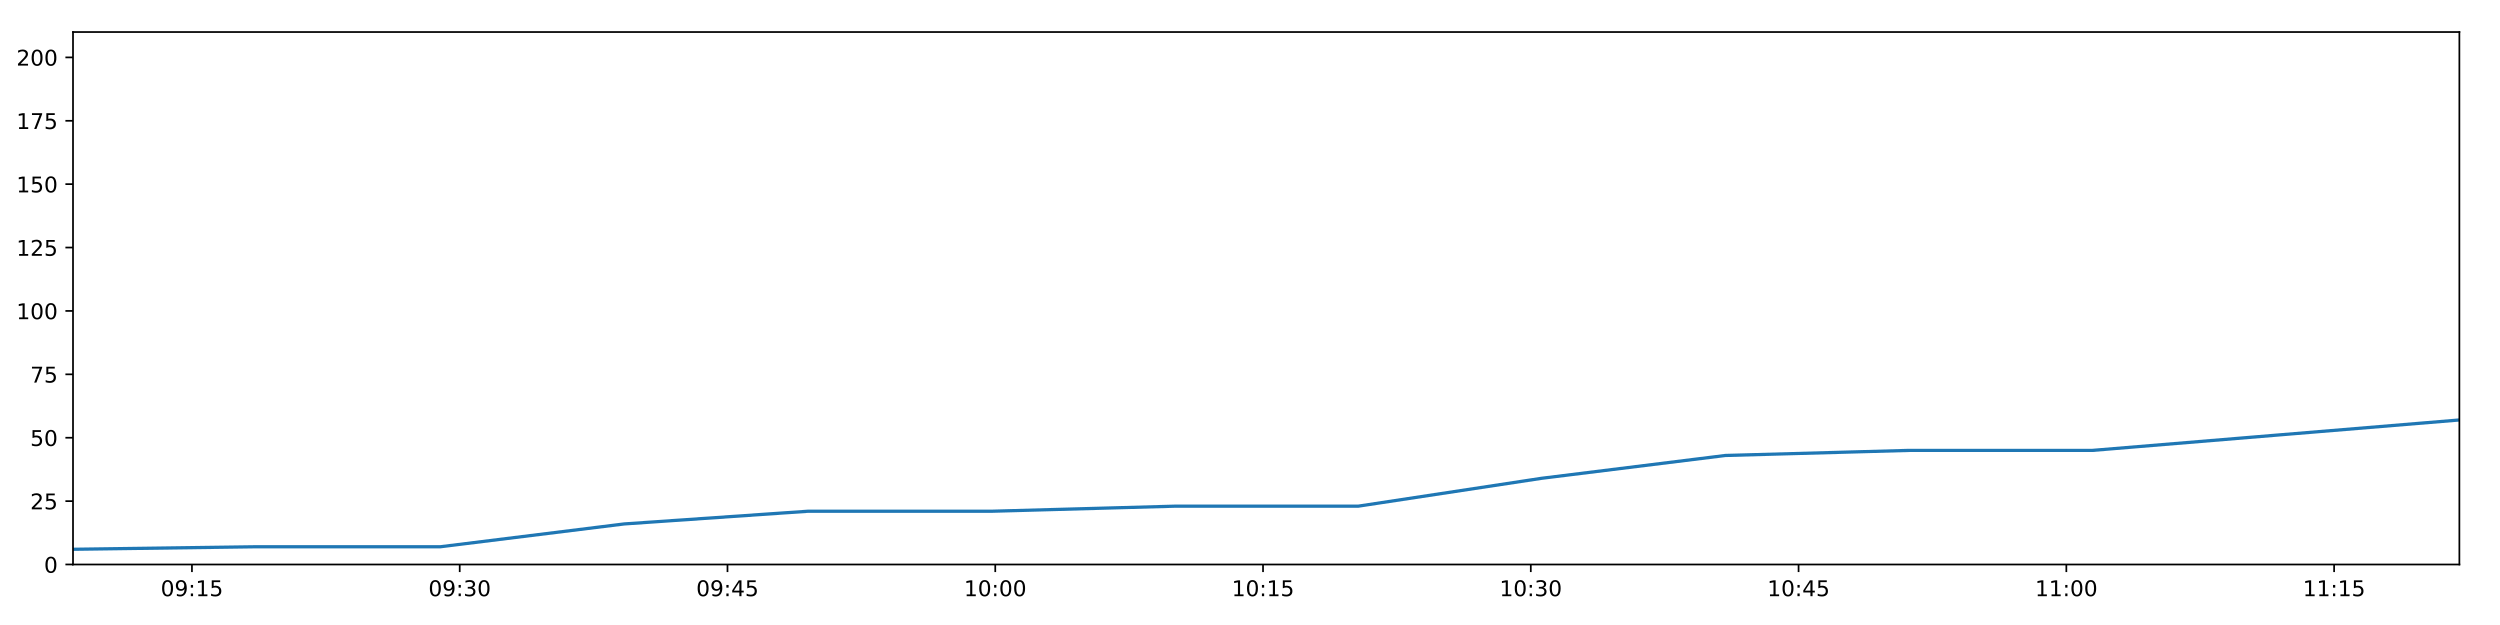
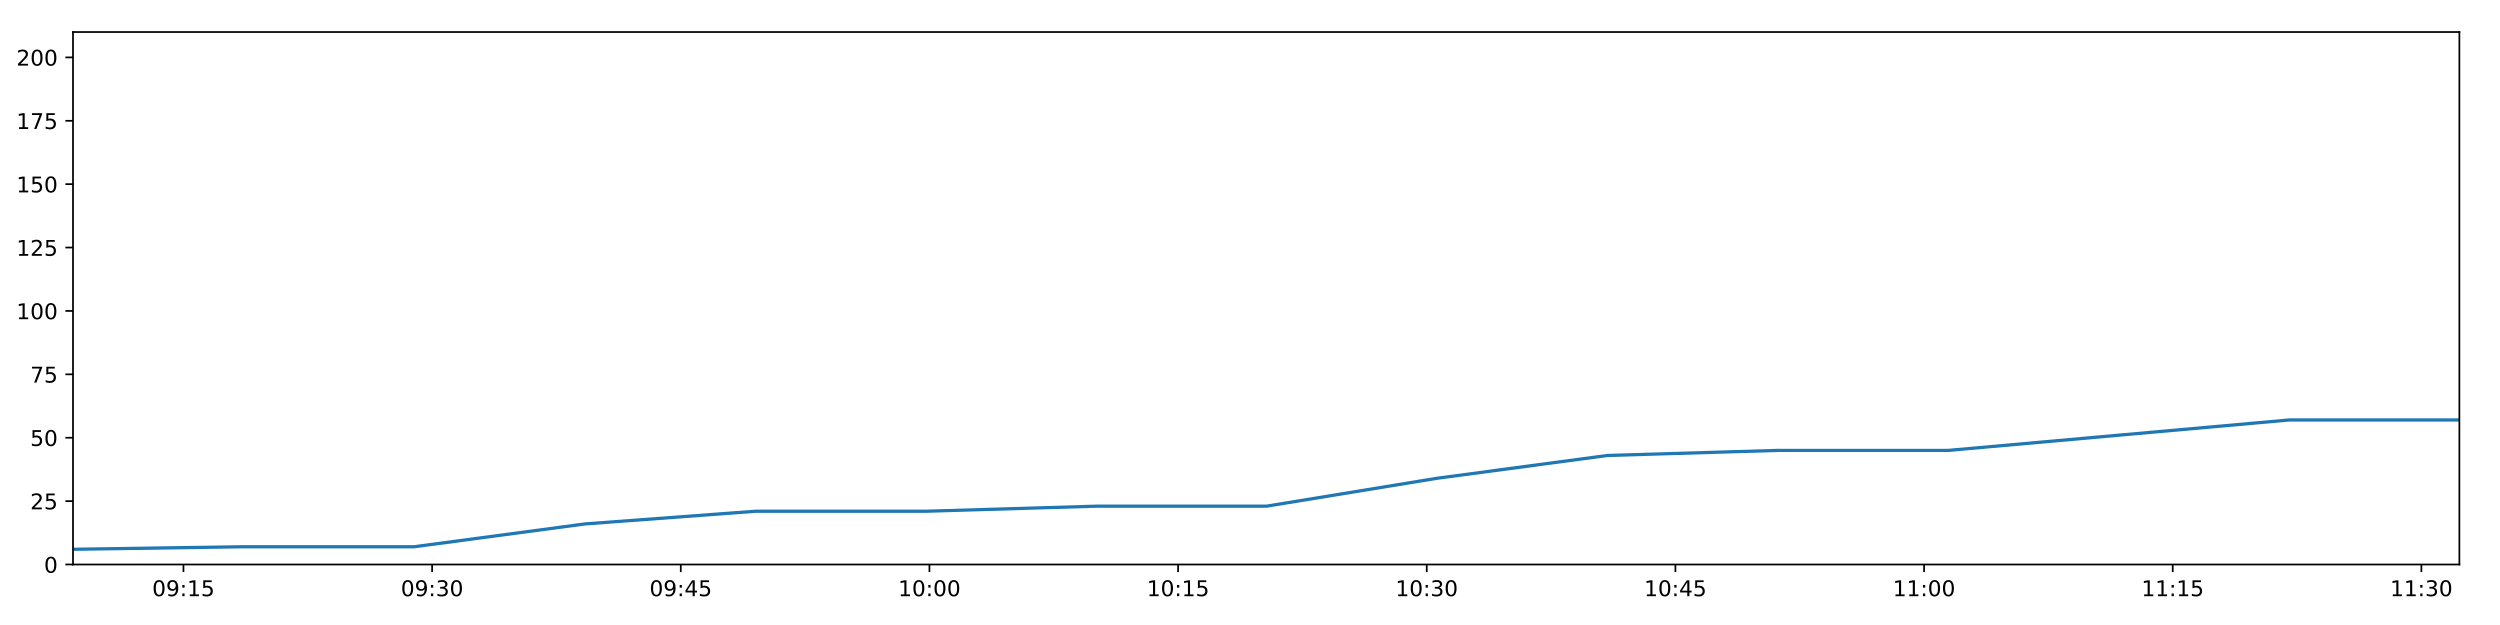
<svg xmlns="http://www.w3.org/2000/svg" xmlns:xlink="http://www.w3.org/1999/xlink" height="288pt" version="1.1" viewBox="0 0 1152 288" width="1152pt">
  <defs>
    <style type="text/css">
*{stroke-linecap:butt;stroke-linejoin:round;}
  </style>
  </defs>
  <g id="figure_1">
    <g id="patch_1">
      <path d="M 0 288  L 1152 288  L 1152 0  L 0 0  z " style="fill:#ffffff;" />
    </g>
    <g id="axes_1">
      <g id="patch_2">
        <path d="M 33.64 260.12  L 1133.28 260.12  L 1133.28 14.76  L 33.64 14.76  z " style="fill:#ffffff;" />
      </g>
      <g id="matplotlib.axis_1">
        <g id="xtick_1">
          <g id="line2d_1">
            <defs>
-               <path d="M 0 0  L 0 3.5  " id="me4bb77bd57" style="stroke:#000000;stroke-width:0.8;" />
-             </defs>
-             <g>
-               <use style="stroke:#000000;stroke-width:0.8;" x="88.447" xlink:href="#me4bb77bd57" y="260.12" />
+               <path d="M 0 0  L 0 3.5  " id="m58c74f0c71" style="stroke:#000000;stroke-width:0.8;" />
+             </defs>
+             <g>
+               <use style="stroke:#000000;stroke-width:0.8;" x="84.535" xlink:href="#m58c74f0c71" y="260.12" />
            </g>
          </g>
          <g id="text_1">
            <defs>
              <path d="M 31.781 66.406  Q 24.172 66.406 20.328 58.906  Q 16.5 51.422 16.5 36.375  Q 16.5 21.391 20.328 13.891  Q 24.172 6.391 31.781 6.391  Q 39.453 6.391 43.281 13.891  Q 47.125 21.391 47.125 36.375  Q 47.125 51.422 43.281 58.906  Q 39.453 66.406 31.781 66.406  z M 31.781 74.219  Q 44.047 74.219 50.516 64.516  Q 56.984 54.828 56.984 36.375  Q 56.984 17.969 50.516 8.266  Q 44.047 -1.422 31.781 -1.422  Q 19.531 -1.422 13.062 8.266  Q 6.594 17.969 6.594 36.375  Q 6.594 54.828 13.062 64.516  Q 19.531 74.219 31.781 74.219  z " id="DejaVuSans-48" />
              <path d="M 10.984 1.516  L 10.984 10.5  Q 14.703 8.734 18.5 7.812  Q 22.312 6.891 25.984 6.891  Q 35.75 6.891 40.891 13.453  Q 46.047 20.016 46.781 33.406  Q 43.953 29.203 39.594 26.953  Q 35.25 24.703 29.984 24.703  Q 19.047 24.703 12.672 31.312  Q 6.297 37.938 6.297 49.422  Q 6.297 60.641 12.938 67.422  Q 19.578 74.219 30.609 74.219  Q 43.266 74.219 49.922 64.516  Q 56.594 54.828 56.594 36.375  Q 56.594 19.141 48.406 8.859  Q 40.234 -1.422 26.422 -1.422  Q 22.703 -1.422 18.891 -0.688  Q 15.094 0.047 10.984 1.516  z M 30.609 32.422  Q 37.25 32.422 41.125 36.953  Q 45.016 41.5 45.016 49.422  Q 45.016 57.281 41.125 61.844  Q 37.25 66.406 30.609 66.406  Q 23.969 66.406 20.094 61.844  Q 16.219 57.281 16.219 49.422  Q 16.219 41.5 20.094 36.953  Q 23.969 32.422 30.609 32.422  z " id="DejaVuSans-57" />
              <path d="M 11.719 12.406  L 22.016 12.406  L 22.016 0  L 11.719 0  z M 11.719 51.703  L 22.016 51.703  L 22.016 39.312  L 11.719 39.312  z " id="DejaVuSans-58" />
              <path d="M 12.406 8.297  L 28.516 8.297  L 28.516 63.922  L 10.984 60.406  L 10.984 69.391  L 28.422 72.906  L 38.281 72.906  L 38.281 8.297  L 54.391 8.297  L 54.391 0  L 12.406 0  z " id="DejaVuSans-49" />
              <path d="M 10.797 72.906  L 49.516 72.906  L 49.516 64.594  L 19.828 64.594  L 19.828 46.734  Q 21.969 47.469 24.109 47.828  Q 26.266 48.188 28.422 48.188  Q 40.625 48.188 47.75 41.5  Q 54.891 34.812 54.891 23.391  Q 54.891 11.625 47.562 5.094  Q 40.234 -1.422 26.906 -1.422  Q 22.312 -1.422 17.547 -0.641  Q 12.797 0.141 7.719 1.703  L 7.719 11.625  Q 12.109 9.234 16.797 8.062  Q 21.484 6.891 26.703 6.891  Q 35.156 6.891 40.078 11.328  Q 45.016 15.766 45.016 23.391  Q 45.016 31 40.078 35.438  Q 35.156 39.891 26.703 39.891  Q 22.75 39.891 18.812 39.016  Q 14.891 38.141 10.797 36.281  z " id="DejaVuSans-53" />
            </defs>
-             <g transform="translate(74.03769 274.7184)scale(0.1 -0.1)">
+             <g transform="translate(70.12586 274.7184)scale(0.1 -0.1)">
              <use xlink:href="#DejaVuSans-48" />
              <use x="63.623" xlink:href="#DejaVuSans-57" />
              <use x="127.246" xlink:href="#DejaVuSans-58" />
              <use x="160.938" xlink:href="#DejaVuSans-49" />
              <use x="224.561" xlink:href="#DejaVuSans-53" />
            </g>
          </g>
        </g>
        <g id="xtick_2">
          <g id="line2d_2">
            <g>
-               <use style="stroke:#000000;stroke-width:0.8;" x="211.836" xlink:href="#me4bb77bd57" y="260.12" />
+               <use style="stroke:#000000;stroke-width:0.8;" x="199.117" xlink:href="#m58c74f0c71" y="260.12" />
            </g>
          </g>
          <g id="text_2">
            <defs>
              <path d="M 40.578 39.312  Q 47.656 37.797 51.625 33  Q 55.609 28.219 55.609 21.188  Q 55.609 10.406 48.188 4.484  Q 40.766 -1.422 27.094 -1.422  Q 22.516 -1.422 17.656 -0.516  Q 12.797 0.391 7.625 2.203  L 7.625 11.719  Q 11.719 9.328 16.594 8.109  Q 21.484 6.891 26.812 6.891  Q 36.078 6.891 40.938 10.547  Q 45.797 14.203 45.797 21.188  Q 45.797 27.641 41.281 31.266  Q 36.766 34.906 28.719 34.906  L 20.219 34.906  L 20.219 43.016  L 29.109 43.016  Q 36.375 43.016 40.234 45.922  Q 44.094 48.828 44.094 54.297  Q 44.094 59.906 40.109 62.906  Q 36.141 65.922 28.719 65.922  Q 24.656 65.922 20.016 65.031  Q 15.375 64.156 9.812 62.312  L 9.812 71.094  Q 15.438 72.656 20.344 73.438  Q 25.25 74.219 29.594 74.219  Q 40.828 74.219 47.359 69.109  Q 53.906 64.016 53.906 55.328  Q 53.906 49.266 50.438 45.094  Q 46.969 40.922 40.578 39.312  z " id="DejaVuSans-51" />
            </defs>
-             <g transform="translate(197.4265 274.7184)scale(0.1 -0.1)">
+             <g transform="translate(184.7079 274.7184)scale(0.1 -0.1)">
              <use xlink:href="#DejaVuSans-48" />
              <use x="63.623" xlink:href="#DejaVuSans-57" />
              <use x="127.246" xlink:href="#DejaVuSans-58" />
              <use x="160.938" xlink:href="#DejaVuSans-51" />
              <use x="224.561" xlink:href="#DejaVuSans-48" />
            </g>
          </g>
        </g>
        <g id="xtick_3">
          <g id="line2d_3">
            <g>
-               <use style="stroke:#000000;stroke-width:0.8;" x="335.225" xlink:href="#me4bb77bd57" y="260.12" />
+               <use style="stroke:#000000;stroke-width:0.8;" x="313.699" xlink:href="#m58c74f0c71" y="260.12" />
            </g>
          </g>
          <g id="text_3">
            <defs>
              <path d="M 37.797 64.312  L 12.891 25.391  L 37.797 25.391  z M 35.203 72.906  L 47.609 72.906  L 47.609 25.391  L 58.016 25.391  L 58.016 17.188  L 47.609 17.188  L 47.609 0  L 37.797 0  L 37.797 17.188  L 4.891 17.188  L 4.891 26.703  z " id="DejaVuSans-52" />
            </defs>
-             <g transform="translate(320.8154 274.7184)scale(0.1 -0.1)">
+             <g transform="translate(299.2899 274.7184)scale(0.1 -0.1)">
              <use xlink:href="#DejaVuSans-48" />
              <use x="63.623" xlink:href="#DejaVuSans-57" />
              <use x="127.246" xlink:href="#DejaVuSans-58" />
              <use x="160.938" xlink:href="#DejaVuSans-52" />
              <use x="224.561" xlink:href="#DejaVuSans-53" />
            </g>
          </g>
        </g>
        <g id="xtick_4">
          <g id="line2d_4">
            <g>
-               <use style="stroke:#000000;stroke-width:0.8;" x="458.614" xlink:href="#me4bb77bd57" y="260.12" />
+               <use style="stroke:#000000;stroke-width:0.8;" x="428.281" xlink:href="#m58c74f0c71" y="260.12" />
            </g>
          </g>
          <g id="text_4">
-             <g transform="translate(444.2042 274.7184)scale(0.1 -0.1)">
+             <g transform="translate(413.8719 274.7184)scale(0.1 -0.1)">
              <use xlink:href="#DejaVuSans-49" />
              <use x="63.623" xlink:href="#DejaVuSans-48" />
              <use x="127.246" xlink:href="#DejaVuSans-58" />
              <use x="160.938" xlink:href="#DejaVuSans-48" />
              <use x="224.561" xlink:href="#DejaVuSans-48" />
            </g>
          </g>
        </g>
        <g id="xtick_5">
          <g id="line2d_5">
            <g>
-               <use style="stroke:#000000;stroke-width:0.8;" x="582.002" xlink:href="#me4bb77bd57" y="260.12" />
+               <use style="stroke:#000000;stroke-width:0.8;" x="542.863" xlink:href="#m58c74f0c71" y="260.12" />
            </g>
          </g>
          <g id="text_5">
-             <g transform="translate(567.593 274.7184)scale(0.1 -0.1)">
+             <g transform="translate(528.4539 274.7184)scale(0.1 -0.1)">
              <use xlink:href="#DejaVuSans-49" />
              <use x="63.623" xlink:href="#DejaVuSans-48" />
              <use x="127.246" xlink:href="#DejaVuSans-58" />
              <use x="160.938" xlink:href="#DejaVuSans-49" />
              <use x="224.561" xlink:href="#DejaVuSans-53" />
            </g>
          </g>
        </g>
        <g id="xtick_6">
          <g id="line2d_6">
            <g>
-               <use style="stroke:#000000;stroke-width:0.8;" x="705.391" xlink:href="#me4bb77bd57" y="260.12" />
+               <use style="stroke:#000000;stroke-width:0.8;" x="657.445" xlink:href="#m58c74f0c71" y="260.12" />
            </g>
          </g>
          <g id="text_6">
-             <g transform="translate(690.9819 274.7184)scale(0.1 -0.1)">
+             <g transform="translate(643.0359 274.7184)scale(0.1 -0.1)">
              <use xlink:href="#DejaVuSans-49" />
              <use x="63.623" xlink:href="#DejaVuSans-48" />
              <use x="127.246" xlink:href="#DejaVuSans-58" />
              <use x="160.938" xlink:href="#DejaVuSans-51" />
              <use x="224.561" xlink:href="#DejaVuSans-48" />
            </g>
          </g>
        </g>
        <g id="xtick_7">
          <g id="line2d_7">
            <g>
-               <use style="stroke:#000000;stroke-width:0.8;" x="828.78" xlink:href="#me4bb77bd57" y="260.12" />
+               <use style="stroke:#000000;stroke-width:0.8;" x="772.027" xlink:href="#m58c74f0c71" y="260.12" />
            </g>
          </g>
          <g id="text_7">
-             <g transform="translate(814.3707 274.7184)scale(0.1 -0.1)">
+             <g transform="translate(757.6179 274.7184)scale(0.1 -0.1)">
              <use xlink:href="#DejaVuSans-49" />
              <use x="63.623" xlink:href="#DejaVuSans-48" />
              <use x="127.246" xlink:href="#DejaVuSans-58" />
              <use x="160.938" xlink:href="#DejaVuSans-52" />
              <use x="224.561" xlink:href="#DejaVuSans-53" />
            </g>
          </g>
        </g>
        <g id="xtick_8">
          <g id="line2d_8">
            <g>
-               <use style="stroke:#000000;stroke-width:0.8;" x="952.169" xlink:href="#me4bb77bd57" y="260.12" />
+               <use style="stroke:#000000;stroke-width:0.8;" x="886.609" xlink:href="#m58c74f0c71" y="260.12" />
            </g>
          </g>
          <g id="text_8">
-             <g transform="translate(937.7595 274.7184)scale(0.1 -0.1)">
+             <g transform="translate(872.2 274.7184)scale(0.1 -0.1)">
              <use xlink:href="#DejaVuSans-49" />
              <use x="63.623" xlink:href="#DejaVuSans-49" />
              <use x="127.246" xlink:href="#DejaVuSans-58" />
              <use x="160.938" xlink:href="#DejaVuSans-48" />
              <use x="224.561" xlink:href="#DejaVuSans-48" />
            </g>
          </g>
        </g>
        <g id="xtick_9">
          <g id="line2d_9">
            <g>
-               <use style="stroke:#000000;stroke-width:0.8;" x="1075.558" xlink:href="#me4bb77bd57" y="260.12" />
+               <use style="stroke:#000000;stroke-width:0.8;" x="1001.191" xlink:href="#m58c74f0c71" y="260.12" />
            </g>
          </g>
          <g id="text_9">
-             <g transform="translate(1061.148 274.7184)scale(0.1 -0.1)">
+             <g transform="translate(986.782 274.7184)scale(0.1 -0.1)">
              <use xlink:href="#DejaVuSans-49" />
              <use x="63.623" xlink:href="#DejaVuSans-49" />
              <use x="127.246" xlink:href="#DejaVuSans-58" />
              <use x="160.938" xlink:href="#DejaVuSans-49" />
              <use x="224.561" xlink:href="#DejaVuSans-53" />
+             </g>
+           </g>
+         </g>
+         <g id="xtick_10">
+           <g id="line2d_10">
+             <g>
+               <use style="stroke:#000000;stroke-width:0.8;" x="1115.773" xlink:href="#m58c74f0c71" y="260.12" />
+             </g>
+           </g>
+           <g id="text_10">
+             <g transform="translate(1101.364 274.7184)scale(0.1 -0.1)">
+               <use xlink:href="#DejaVuSans-49" />
+               <use x="63.623" xlink:href="#DejaVuSans-49" />
+               <use x="127.246" xlink:href="#DejaVuSans-58" />
+               <use x="160.938" xlink:href="#DejaVuSans-51" />
+               <use x="224.561" xlink:href="#DejaVuSans-48" />
            </g>
          </g>
        </g>
      </g>
      <g id="matplotlib.axis_2">
        <g id="ytick_1">
-           <g id="line2d_10">
-             <defs>
-               <path d="M 0 0  L -3.5 0  " id="m2971165a84" style="stroke:#000000;stroke-width:0.8;" />
-             </defs>
-             <g>
-               <use style="stroke:#000000;stroke-width:0.8;" x="33.64" xlink:href="#m2971165a84" y="260.12" />
-             </g>
-           </g>
-           <g id="text_10">
+           <g id="line2d_11">
+             <defs>
+               <path d="M 0 0  L -3.5 0  " id="m09e8d0ba71" style="stroke:#000000;stroke-width:0.8;" />
+             </defs>
+             <g>
+               <use style="stroke:#000000;stroke-width:0.8;" x="33.64" xlink:href="#m09e8d0ba71" y="260.12" />
+             </g>
+           </g>
+           <g id="text_11">
            <g transform="translate(20.2775 263.9192)scale(0.1 -0.1)">
              <use xlink:href="#DejaVuSans-48" />
            </g>
          </g>
        </g>
        <g id="ytick_2">
-           <g id="line2d_11">
-             <g>
-               <use style="stroke:#000000;stroke-width:0.8;" x="33.64" xlink:href="#m2971165a84" y="230.91" />
-             </g>
-           </g>
-           <g id="text_11">
+           <g id="line2d_12">
+             <g>
+               <use style="stroke:#000000;stroke-width:0.8;" x="33.64" xlink:href="#m09e8d0ba71" y="230.91" />
+             </g>
+           </g>
+           <g id="text_12">
            <defs>
              <path d="M 19.188 8.297  L 53.609 8.297  L 53.609 0  L 7.328 0  L 7.328 8.297  Q 12.938 14.109 22.625 23.891  Q 32.328 33.688 34.812 36.531  Q 39.547 41.844 41.422 45.531  Q 43.312 49.219 43.312 52.781  Q 43.312 58.594 39.234 62.25  Q 35.156 65.922 28.609 65.922  Q 23.969 65.922 18.812 64.312  Q 13.672 62.703 7.812 59.422  L 7.812 69.391  Q 13.766 71.781 18.938 73  Q 24.125 74.219 28.422 74.219  Q 39.75 74.219 46.484 68.547  Q 53.219 62.891 53.219 53.422  Q 53.219 48.922 51.531 44.891  Q 49.859 40.875 45.406 35.406  Q 44.188 33.984 37.641 27.219  Q 31.109 20.453 19.188 8.297  z " id="DejaVuSans-50" />
            </defs>
            <g transform="translate(13.915 234.7097)scale(0.1 -0.1)">
              <use xlink:href="#DejaVuSans-50" />
              <use x="63.623" xlink:href="#DejaVuSans-53" />
            </g>
          </g>
        </g>
        <g id="ytick_3">
-           <g id="line2d_12">
-             <g>
-               <use style="stroke:#000000;stroke-width:0.8;" x="33.64" xlink:href="#m2971165a84" y="201.701" />
-             </g>
-           </g>
-           <g id="text_12">
+           <g id="line2d_13">
+             <g>
+               <use style="stroke:#000000;stroke-width:0.8;" x="33.64" xlink:href="#m09e8d0ba71" y="201.701" />
+             </g>
+           </g>
+           <g id="text_13">
            <g transform="translate(13.915 205.5002)scale(0.1 -0.1)">
              <use xlink:href="#DejaVuSans-53" />
              <use x="63.623" xlink:href="#DejaVuSans-48" />
            </g>
          </g>
        </g>
        <g id="ytick_4">
-           <g id="line2d_13">
-             <g>
-               <use style="stroke:#000000;stroke-width:0.8;" x="33.64" xlink:href="#m2971165a84" y="172.491" />
-             </g>
-           </g>
-           <g id="text_13">
+           <g id="line2d_14">
+             <g>
+               <use style="stroke:#000000;stroke-width:0.8;" x="33.64" xlink:href="#m09e8d0ba71" y="172.491" />
+             </g>
+           </g>
+           <g id="text_14">
            <defs>
              <path d="M 8.203 72.906  L 55.078 72.906  L 55.078 68.703  L 28.609 0  L 18.312 0  L 43.219 64.594  L 8.203 64.594  z " id="DejaVuSans-55" />
            </defs>
            <g transform="translate(13.915 176.2906)scale(0.1 -0.1)">
              <use xlink:href="#DejaVuSans-55" />
              <use x="63.623" xlink:href="#DejaVuSans-53" />
            </g>
          </g>
        </g>
        <g id="ytick_5">
-           <g id="line2d_14">
-             <g>
-               <use style="stroke:#000000;stroke-width:0.8;" x="33.64" xlink:href="#m2971165a84" y="143.282" />
-             </g>
-           </g>
-           <g id="text_14">
+           <g id="line2d_15">
+             <g>
+               <use style="stroke:#000000;stroke-width:0.8;" x="33.64" xlink:href="#m09e8d0ba71" y="143.282" />
+             </g>
+           </g>
+           <g id="text_15">
            <g transform="translate(7.5525 147.0811)scale(0.1 -0.1)">
              <use xlink:href="#DejaVuSans-49" />
              <use x="63.623" xlink:href="#DejaVuSans-48" />
              <use x="127.246" xlink:href="#DejaVuSans-48" />
            </g>
          </g>
        </g>
        <g id="ytick_6">
-           <g id="line2d_15">
-             <g>
-               <use style="stroke:#000000;stroke-width:0.8;" x="33.64" xlink:href="#m2971165a84" y="114.072" />
-             </g>
-           </g>
-           <g id="text_15">
+           <g id="line2d_16">
+             <g>
+               <use style="stroke:#000000;stroke-width:0.8;" x="33.64" xlink:href="#m09e8d0ba71" y="114.072" />
+             </g>
+           </g>
+           <g id="text_16">
            <g transform="translate(7.5525 117.8716)scale(0.1 -0.1)">
              <use xlink:href="#DejaVuSans-49" />
              <use x="63.623" xlink:href="#DejaVuSans-50" />
              <use x="127.246" xlink:href="#DejaVuSans-53" />
            </g>
          </g>
        </g>
        <g id="ytick_7">
-           <g id="line2d_16">
-             <g>
-               <use style="stroke:#000000;stroke-width:0.8;" x="33.64" xlink:href="#m2971165a84" y="84.863" />
-             </g>
-           </g>
-           <g id="text_16">
+           <g id="line2d_17">
+             <g>
+               <use style="stroke:#000000;stroke-width:0.8;" x="33.64" xlink:href="#m09e8d0ba71" y="84.863" />
+             </g>
+           </g>
+           <g id="text_17">
            <g transform="translate(7.5525 88.66208)scale(0.1 -0.1)">
              <use xlink:href="#DejaVuSans-49" />
              <use x="63.623" xlink:href="#DejaVuSans-53" />
              <use x="127.246" xlink:href="#DejaVuSans-48" />
            </g>
          </g>
        </g>
        <g id="ytick_8">
-           <g id="line2d_17">
-             <g>
-               <use style="stroke:#000000;stroke-width:0.8;" x="33.64" xlink:href="#m2971165a84" y="55.653" />
-             </g>
-           </g>
-           <g id="text_17">
+           <g id="line2d_18">
+             <g>
+               <use style="stroke:#000000;stroke-width:0.8;" x="33.64" xlink:href="#m09e8d0ba71" y="55.653" />
+             </g>
+           </g>
+           <g id="text_18">
            <g transform="translate(7.5525 59.45255)scale(0.1 -0.1)">
              <use xlink:href="#DejaVuSans-49" />
              <use x="63.623" xlink:href="#DejaVuSans-55" />
              <use x="127.246" xlink:href="#DejaVuSans-53" />
            </g>
          </g>
        </g>
        <g id="ytick_9">
-           <g id="line2d_18">
-             <g>
-               <use style="stroke:#000000;stroke-width:0.8;" x="33.64" xlink:href="#m2971165a84" y="26.444" />
-             </g>
-           </g>
-           <g id="text_18">
+           <g id="line2d_19">
+             <g>
+               <use style="stroke:#000000;stroke-width:0.8;" x="33.64" xlink:href="#m09e8d0ba71" y="26.444" />
+             </g>
+           </g>
+           <g id="text_19">
            <g transform="translate(7.5525 30.24303)scale(0.1 -0.1)">
              <use xlink:href="#DejaVuSans-50" />
              <use x="63.623" xlink:href="#DejaVuSans-48" />
              <use x="127.246" xlink:href="#DejaVuSans-48" />
            </g>
          </g>
        </g>
      </g>
-       <g id="line2d_19">
-         <path clip-path="url(#p6e61d1f9e3)" d="M 33.64 253.11  L 118.261 251.941  L 202.952 251.941  L 287.651 241.426  L 372.189 235.584  L 456.739 235.584  L 541.314 233.247  L 625.848 233.247  L 710.386 220.395  L 795.063 209.88  L 879.605 207.543  L 964.172 207.543  L 1048.745 200.533  L 1133.28 193.522  " style="fill:none;stroke:#1f77b4;stroke-linecap:square;stroke-width:1.5;" />
+       <g id="line2d_20">
+         <path clip-path="url(#p0ff8af9d80)" d="M 33.64 253.11  L 112.221 251.941  L 190.867 251.941  L 269.521 241.426  L 348.025 235.584  L 426.54 235.584  L 505.079 233.247  L 583.58 233.247  L 662.083 220.395  L 740.716 209.88  L 819.224 207.543  L 897.755 207.543  L 976.292 200.533  L 1054.794 193.522  L 1133.28 193.522  " style="fill:none;stroke:#1f77b4;stroke-linecap:square;stroke-width:1.5;" />
      </g>
      <g id="patch_3">
        <path d="M 33.64 260.12  L 33.64 14.76  " style="fill:none;stroke:#000000;stroke-linecap:square;stroke-linejoin:miter;stroke-width:0.8;" />
      </g>
      <g id="patch_4">
        <path d="M 1133.28 260.12  L 1133.28 14.76  " style="fill:none;stroke:#000000;stroke-linecap:square;stroke-linejoin:miter;stroke-width:0.8;" />
      </g>
      <g id="patch_5">
        <path d="M 33.64 260.12  L 1133.28 260.12  " style="fill:none;stroke:#000000;stroke-linecap:square;stroke-linejoin:miter;stroke-width:0.8;" />
      </g>
      <g id="patch_6">
        <path d="M 33.64 14.76  L 1133.28 14.76  " style="fill:none;stroke:#000000;stroke-linecap:square;stroke-linejoin:miter;stroke-width:0.8;" />
      </g>
    </g>
  </g>
  <defs>
-     <clipPath id="p6e61d1f9e3">
+     <clipPath id="p0ff8af9d80">
      <rect height="245.36" width="1099.64" x="33.64" y="14.76" />
    </clipPath>
  </defs>
</svg>
